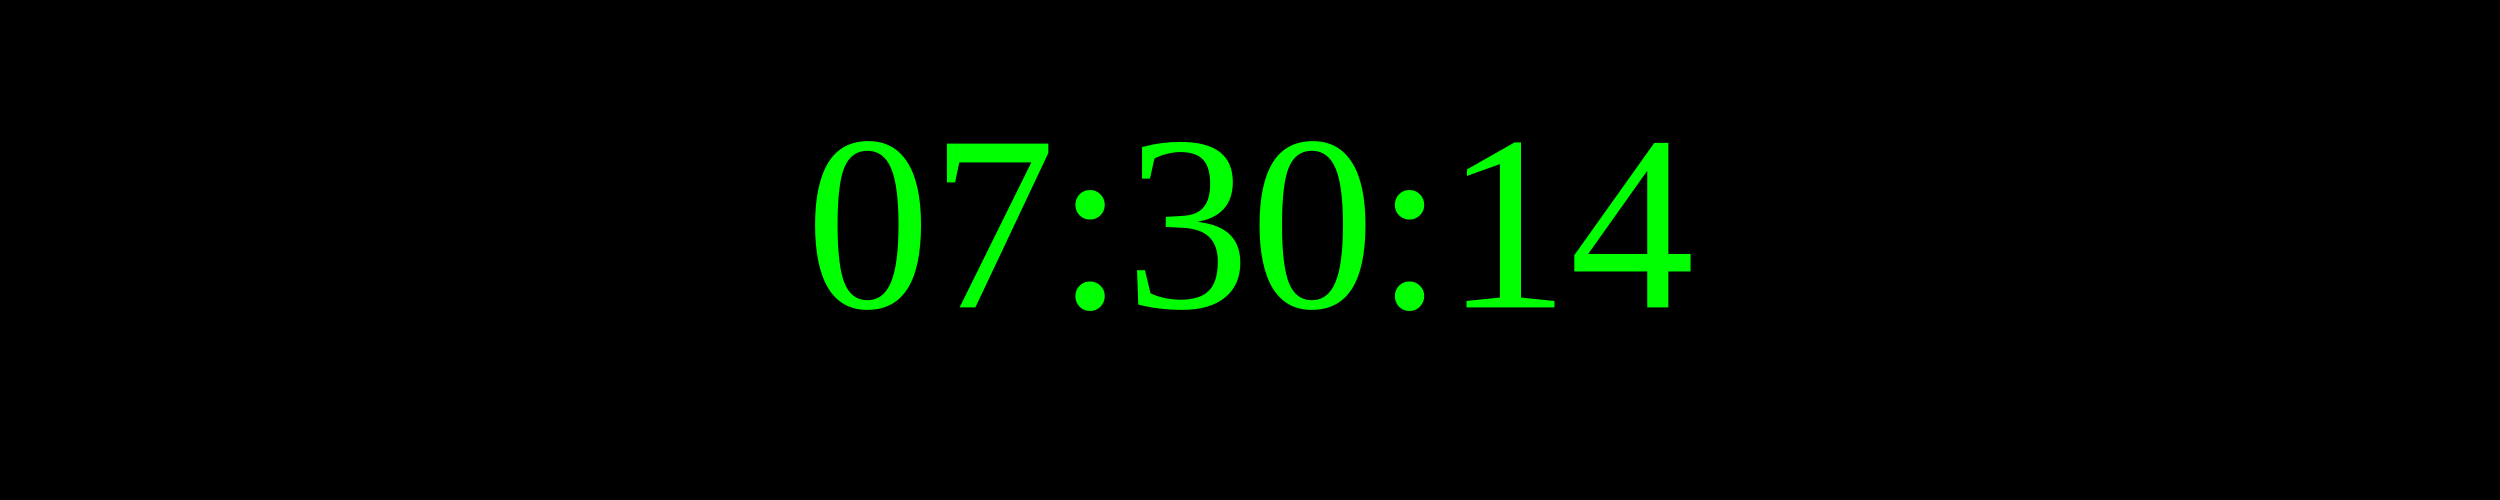
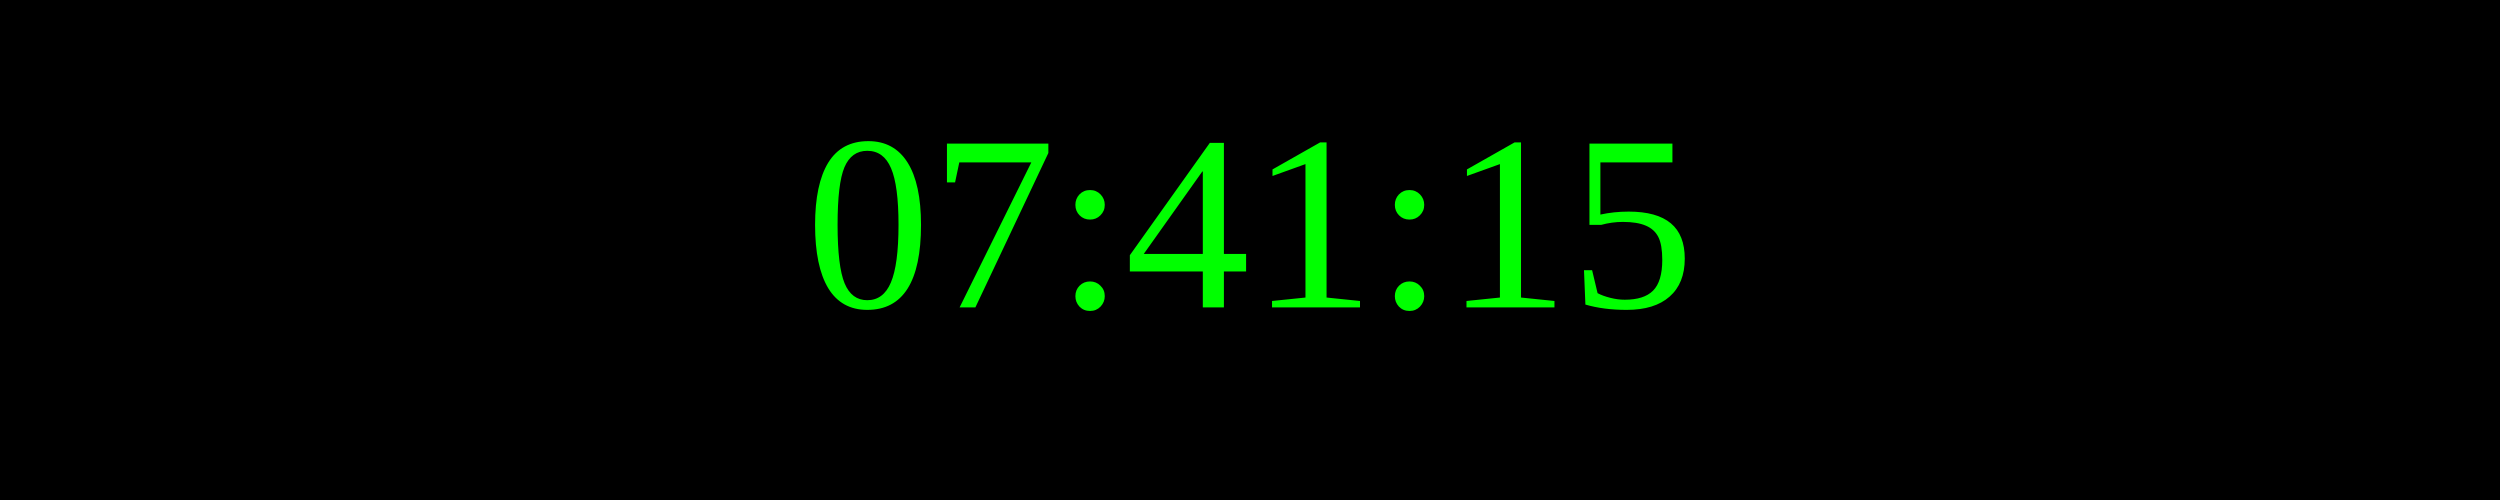
<svg xmlns="http://www.w3.org/2000/svg" width="250" height="50">
  <rect width="100%" height="100%" fill="black" />
  <text x="50%" y="50%" font-size="25" fill="lime" text-anchor="middle" dominant-baseline="middle">
- 07:30:14
+ 07:41:15
</text>
</svg>
